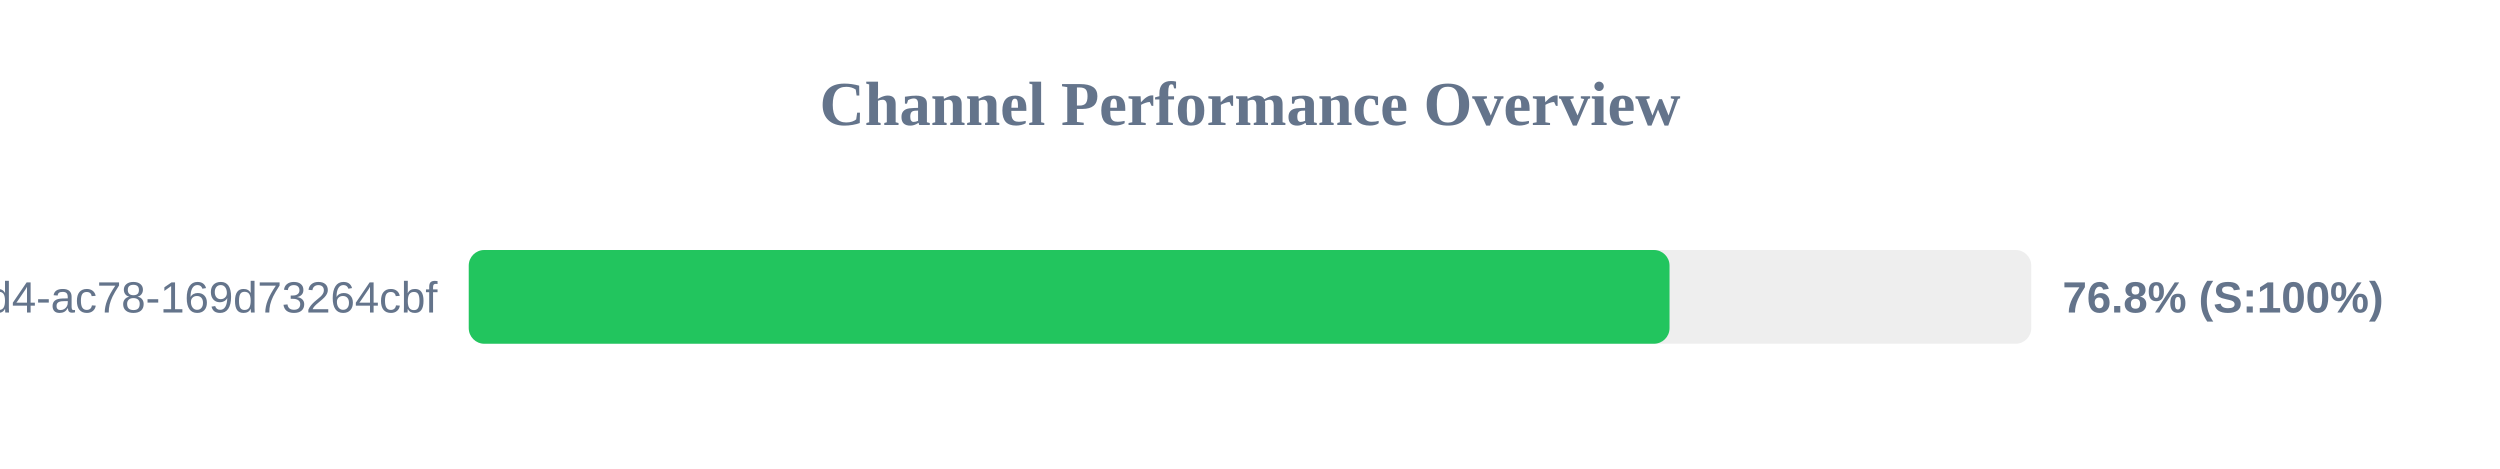
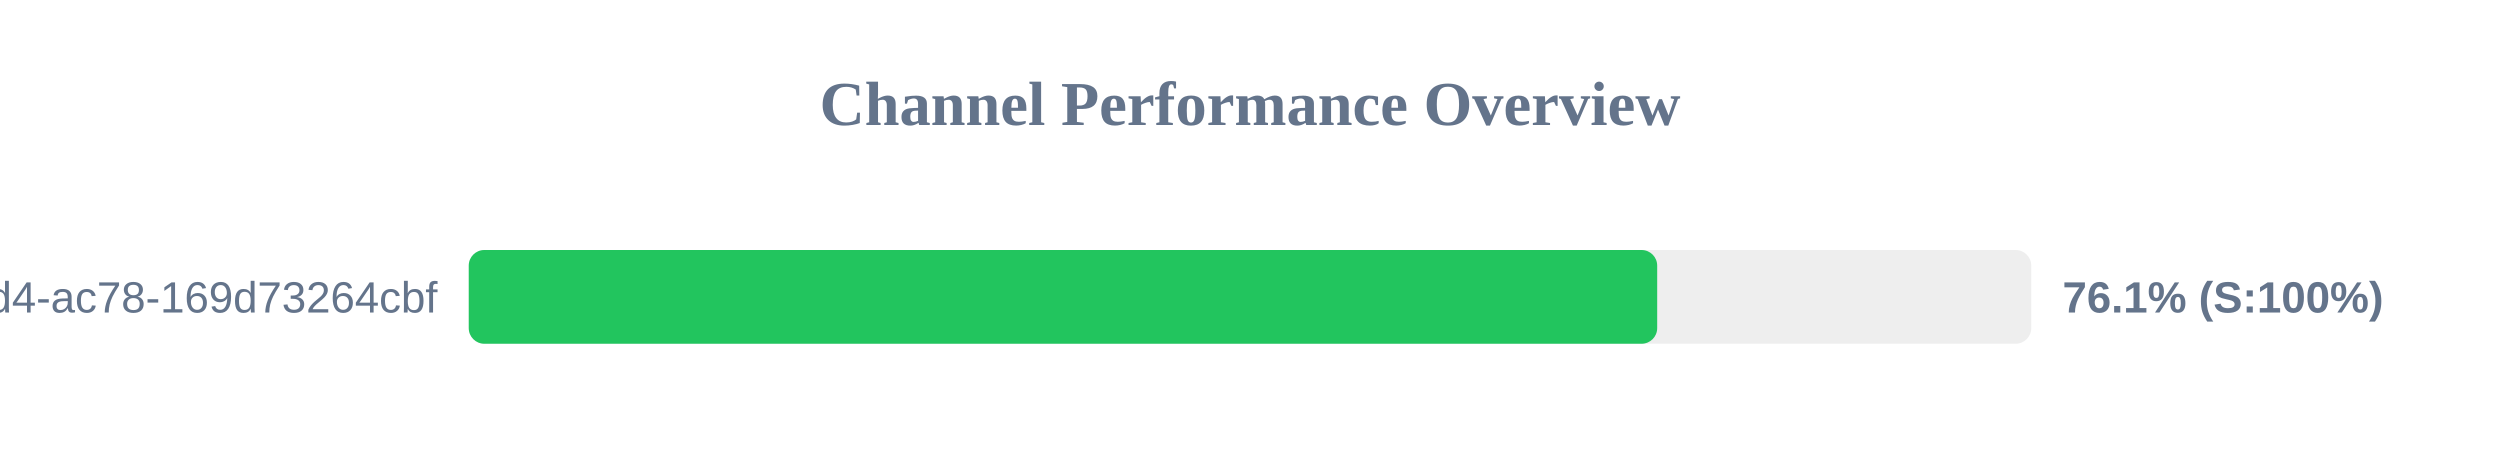
<svg xmlns="http://www.w3.org/2000/svg" width="800" height="150" version="1.1">
  <style>
        .row { font: 14px Arial; fill: #64748b; }
        .score { font: bold 14px Arial; fill: #64748b; }
    </style>
  <text x="400" y="40" text-anchor="middle" font-size="20px" font-weight="bold" fill="#64748b">Channel Performance Overview</text>
  <rect x="150" y="80" width="500" height="30" fill="#eee" rx="5" />
-   <rect x="150" y="80" width="384.25" height="30" fill="#22c55e" rx="5" />
+   <rect x="150" y="80" width="380.3" height="30" fill="#22c55e" rx="5" />
  <text x="140" y="100" text-anchor="end" class="row">?uuid=48c2c901-72e6-46d4-ac78-169d73264cbf</text>
-   <text x="660" y="100" text-anchor="start" class="score">76.8% (S:100%)</text>
+   <text x="660" y="100" text-anchor="start" class="score">76.1% (S:100%)</text>
</svg>
